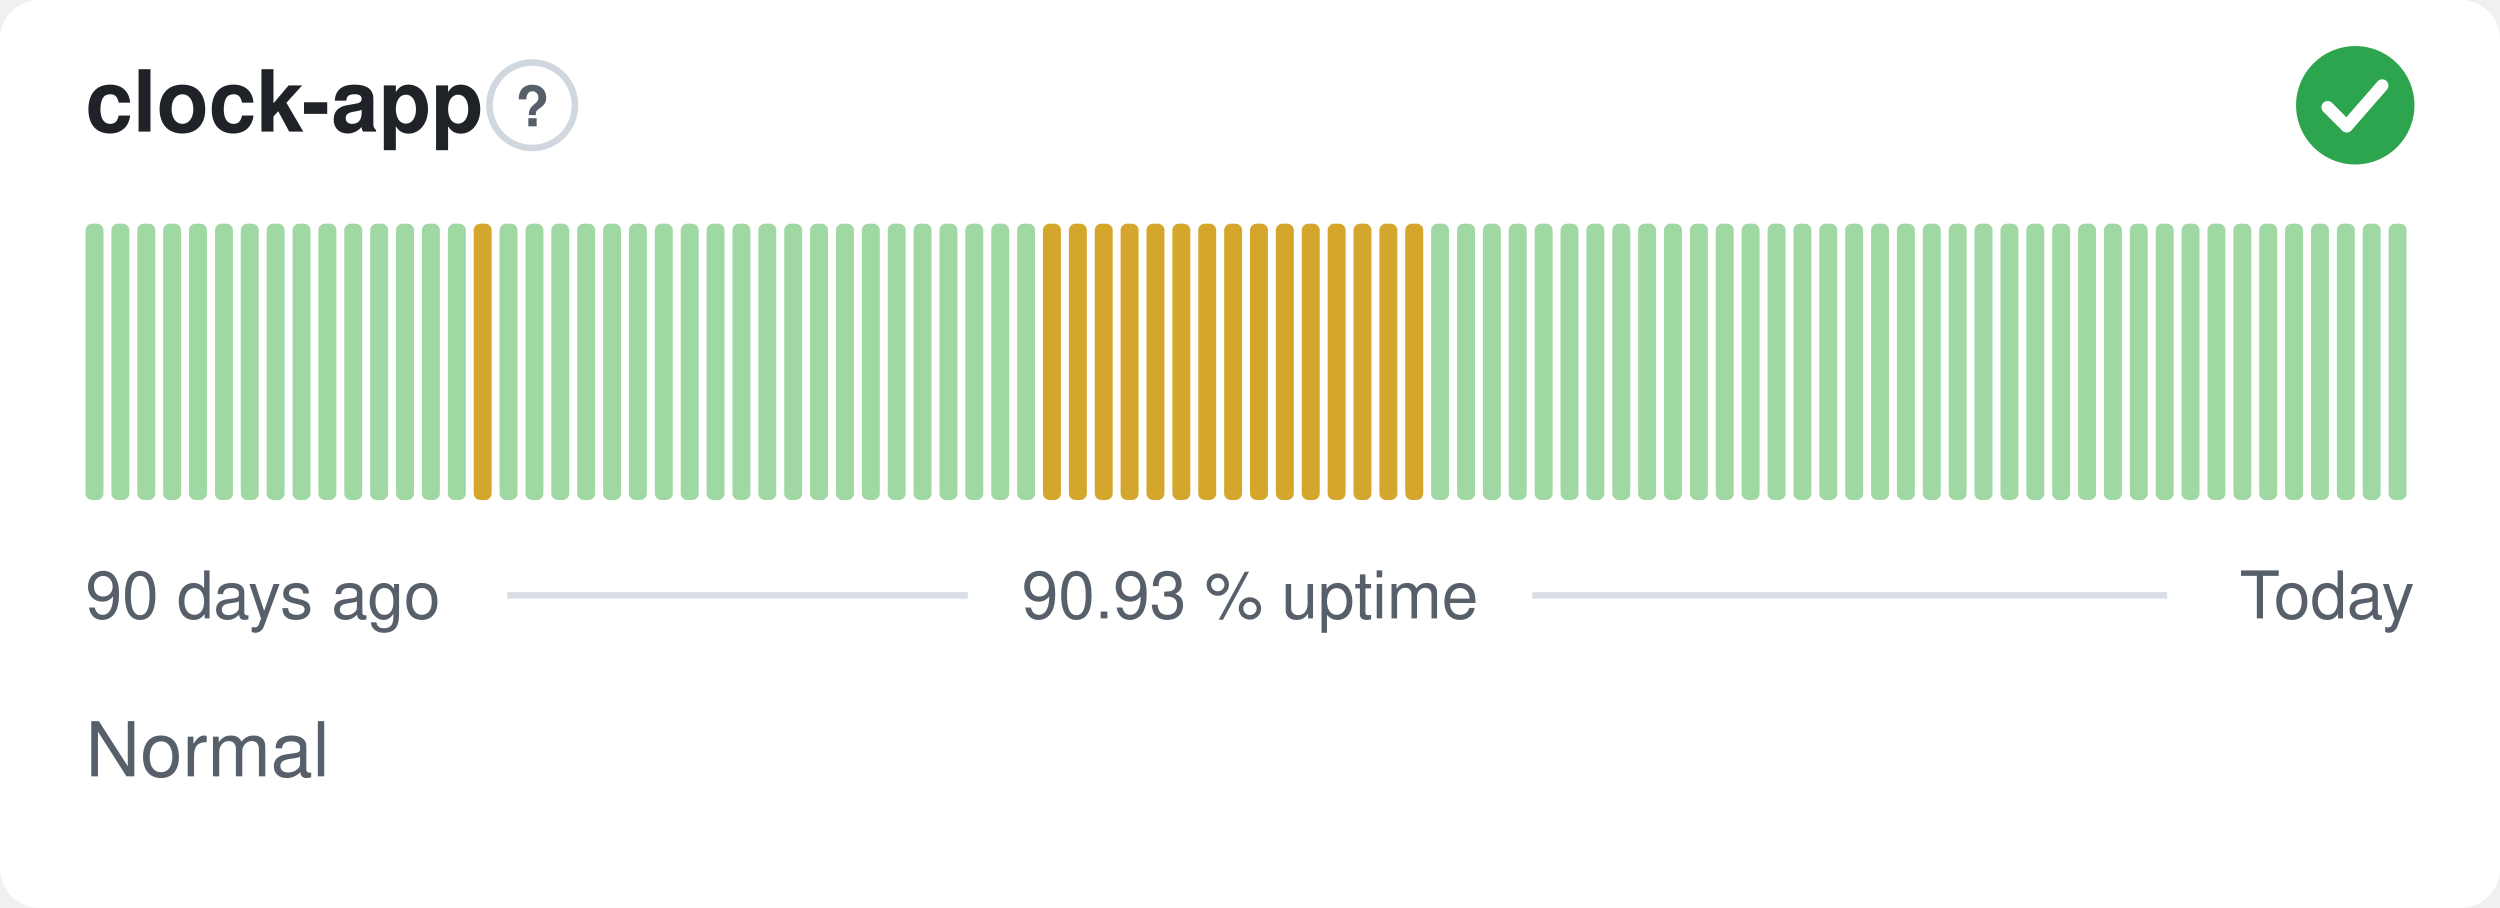
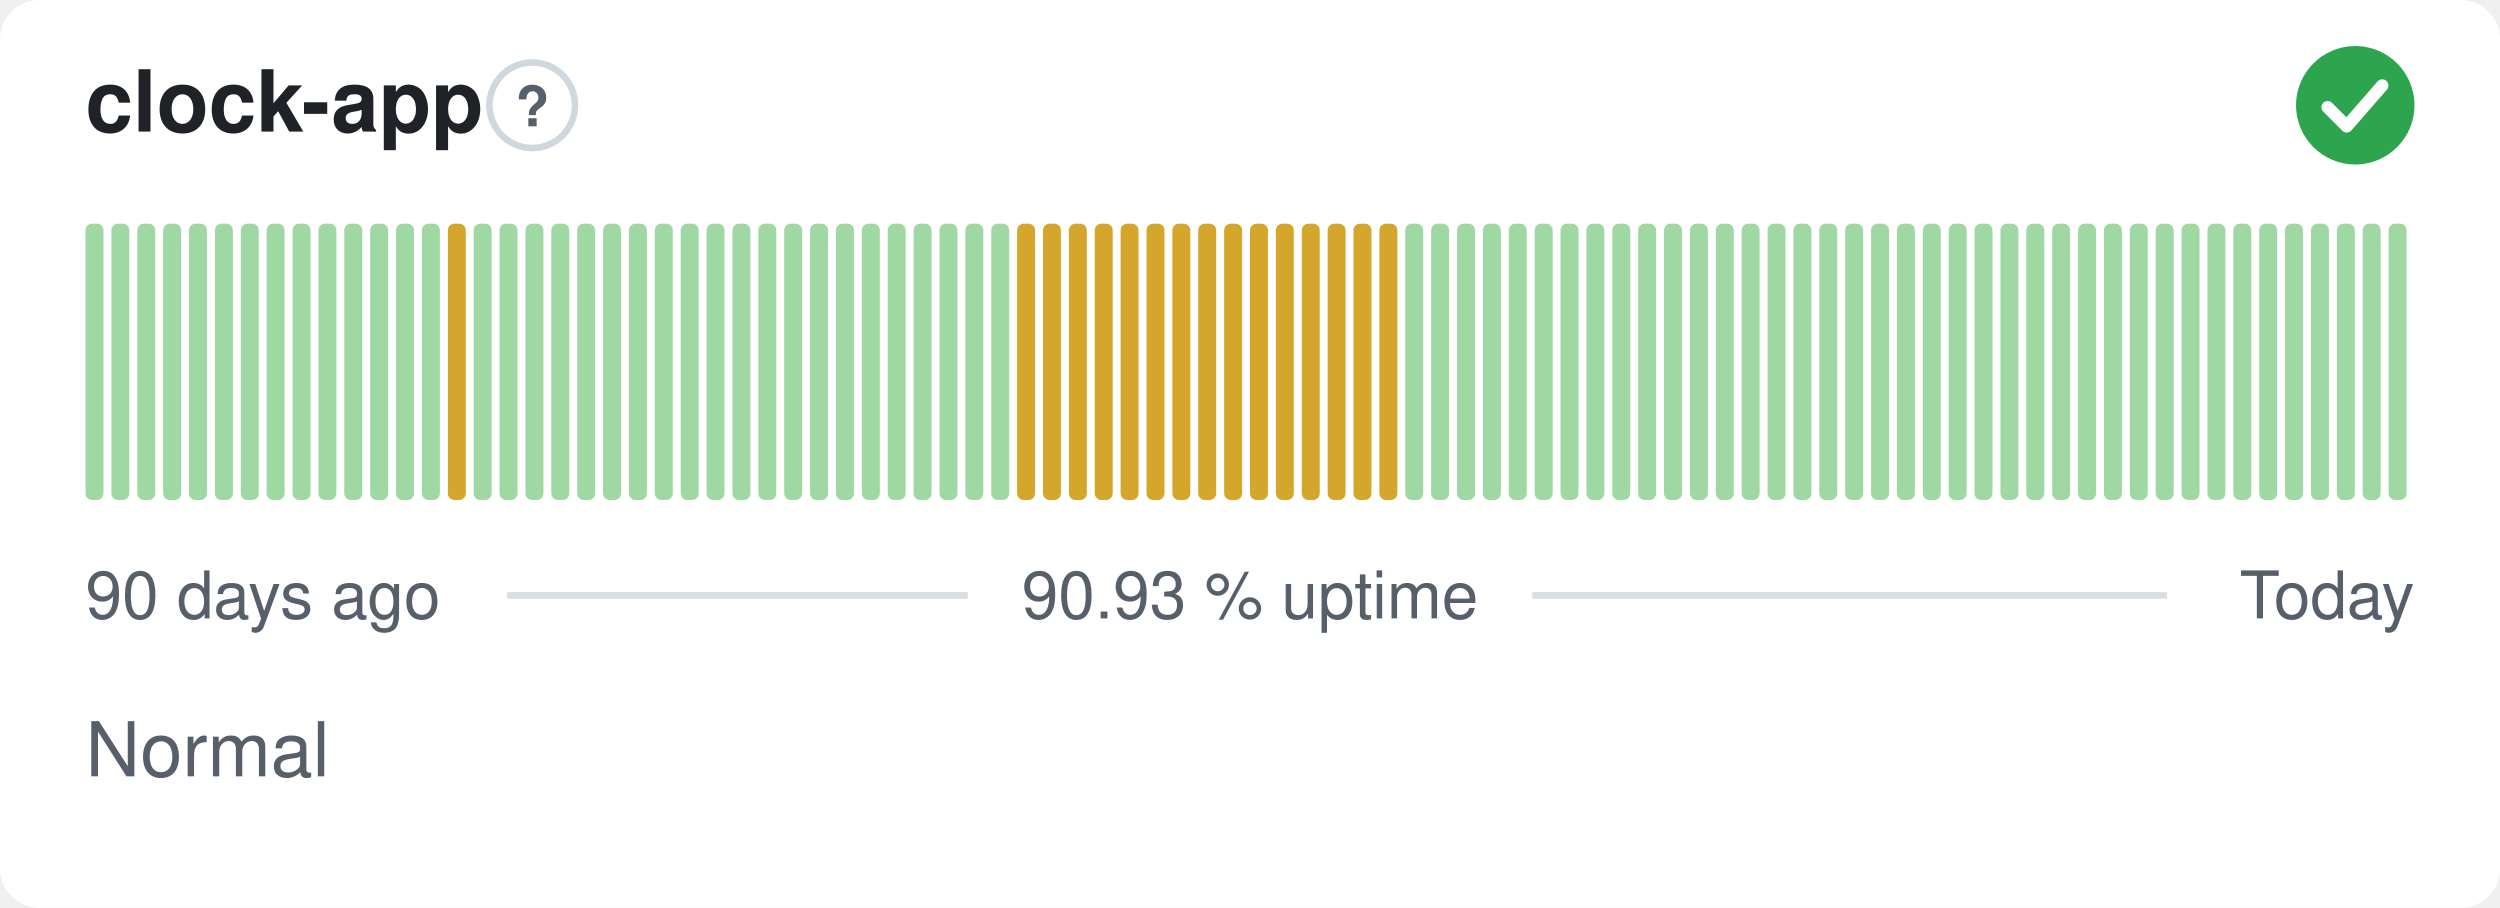
<svg xmlns="http://www.w3.org/2000/svg" width="380" height="138" viewBox="0 0 380 138" role="img" aria-label="clock-app: Normal, 90.93 % uptime over the last 90 days" font-family="-apple-system,BlinkMacSystemFont,'Segoe UI',Helvetica,Arial,sans-serif">
  <style>
    @media (prefers-color-scheme: dark) {
      .bg { fill: #0d1117 }
      .title { fill: #e6edf3 }
      .muted { fill: #8b949e }
      .hint { stroke: #30363d }
      .rule { stroke: #30363d }
      .nodata { fill: #21262d }
    }
  </style>
  <rect class="bg" width="380" height="138" rx="6" fill="#ffffff" />
  <text class="title" x="13" y="20" font-size="13" font-weight="600" fill="#1f2328">clock-app</text>
  <circle class="hint" cx="80.9" cy="16" r="6.5" fill="none" stroke="#d0d7de" stroke-width="1" />
  <text class="muted" x="80.9" y="19.2" text-anchor="middle" font-size="8.5" font-weight="700" fill="#57606a">?</text>
  <circle cx="358" cy="16" r="9" fill="#2da44e" />
  <path d="M353.80 16.30l2.90 2.90 5.40 -6.20" fill="none" stroke="#fff" stroke-width="1.89" stroke-linecap="round" stroke-linejoin="round" />
  <rect x="13.00" y="34.00" width="2.73" height="42.00" rx="1" fill="#9fd8a3" />
  <rect x="16.93" y="34.00" width="2.73" height="42.00" rx="1" fill="#9fd8a3" />
  <rect x="20.87" y="34.00" width="2.73" height="42.00" rx="1" fill="#9fd8a3" />
  <rect x="24.80" y="34.00" width="2.73" height="42.00" rx="1" fill="#9fd8a3" />
  <rect x="28.73" y="34.00" width="2.73" height="42.00" rx="1" fill="#9fd8a3" />
  <rect x="32.67" y="34.00" width="2.73" height="42.00" rx="1" fill="#9fd8a3" />
  <rect x="36.60" y="34.00" width="2.73" height="42.00" rx="1" fill="#9fd8a3" />
  <rect x="40.53" y="34.00" width="2.73" height="42.00" rx="1" fill="#9fd8a3" />
  <rect x="44.47" y="34.00" width="2.73" height="42.00" rx="1" fill="#9fd8a3" />
  <rect x="48.40" y="34.00" width="2.73" height="42.00" rx="1" fill="#9fd8a3" />
  <rect x="52.33" y="34.00" width="2.73" height="42.00" rx="1" fill="#9fd8a3" />
  <rect x="56.27" y="34.00" width="2.73" height="42.00" rx="1" fill="#9fd8a3" />
  <rect x="60.20" y="34.00" width="2.73" height="42.00" rx="1" fill="#9fd8a3" />
  <rect x="64.13" y="34.00" width="2.73" height="42.00" rx="1" fill="#9fd8a3" />
-   <rect x="68.07" y="34.00" width="2.73" height="42.00" rx="1" fill="#9fd8a3" />
-   <rect x="72.00" y="34.00" width="2.73" height="42.00" rx="1" fill="#d4a72c" />
+   <rect x="68.07" y="34.00" width="2.73" height="42.00" rx="1" fill="#d4a72c" />
+   <rect x="72.00" y="34.00" width="2.73" height="42.00" rx="1" fill="#9fd8a3" />
  <rect x="75.93" y="34.00" width="2.73" height="42.00" rx="1" fill="#9fd8a3" />
  <rect x="79.87" y="34.00" width="2.73" height="42.00" rx="1" fill="#9fd8a3" />
  <rect x="83.80" y="34.00" width="2.73" height="42.00" rx="1" fill="#9fd8a3" />
  <rect x="87.73" y="34.00" width="2.73" height="42.00" rx="1" fill="#9fd8a3" />
  <rect x="91.67" y="34.00" width="2.73" height="42.00" rx="1" fill="#9fd8a3" />
  <rect x="95.60" y="34.00" width="2.73" height="42.00" rx="1" fill="#9fd8a3" />
  <rect x="99.53" y="34.00" width="2.73" height="42.00" rx="1" fill="#9fd8a3" />
  <rect x="103.47" y="34.00" width="2.73" height="42.00" rx="1" fill="#9fd8a3" />
  <rect x="107.40" y="34.00" width="2.73" height="42.00" rx="1" fill="#9fd8a3" />
  <rect x="111.33" y="34.00" width="2.73" height="42.00" rx="1" fill="#9fd8a3" />
  <rect x="115.27" y="34.00" width="2.73" height="42.00" rx="1" fill="#9fd8a3" />
  <rect x="119.20" y="34.00" width="2.73" height="42.00" rx="1" fill="#9fd8a3" />
  <rect x="123.13" y="34.00" width="2.73" height="42.00" rx="1" fill="#9fd8a3" />
  <rect x="127.07" y="34.00" width="2.73" height="42.00" rx="1" fill="#9fd8a3" />
  <rect x="131.00" y="34.00" width="2.73" height="42.00" rx="1" fill="#9fd8a3" />
  <rect x="134.93" y="34.00" width="2.73" height="42.00" rx="1" fill="#9fd8a3" />
  <rect x="138.87" y="34.00" width="2.73" height="42.00" rx="1" fill="#9fd8a3" />
  <rect x="142.80" y="34.00" width="2.73" height="42.00" rx="1" fill="#9fd8a3" />
  <rect x="146.73" y="34.00" width="2.73" height="42.00" rx="1" fill="#9fd8a3" />
  <rect x="150.67" y="34.00" width="2.73" height="42.00" rx="1" fill="#9fd8a3" />
-   <rect x="154.60" y="34.00" width="2.73" height="42.00" rx="1" fill="#9fd8a3" />
+   <rect x="154.60" y="34.00" width="2.73" height="42.00" rx="1" fill="#d4a72c" />
  <rect x="158.53" y="34.00" width="2.73" height="42.00" rx="1" fill="#d4a72c" />
  <rect x="162.47" y="34.00" width="2.73" height="42.00" rx="1" fill="#d4a72c" />
  <rect x="166.40" y="34.00" width="2.73" height="42.00" rx="1" fill="#d4a72c" />
  <rect x="170.33" y="34.00" width="2.73" height="42.00" rx="1" fill="#d4a72c" />
  <rect x="174.27" y="34.00" width="2.73" height="42.00" rx="1" fill="#d4a72c" />
  <rect x="178.20" y="34.00" width="2.73" height="42.00" rx="1" fill="#d4a72c" />
  <rect x="182.13" y="34.00" width="2.73" height="42.00" rx="1" fill="#d4a72c" />
  <rect x="186.07" y="34.00" width="2.73" height="42.00" rx="1" fill="#d4a72c" />
  <rect x="190.00" y="34.00" width="2.73" height="42.00" rx="1" fill="#d4a72c" />
  <rect x="193.93" y="34.00" width="2.73" height="42.00" rx="1" fill="#d4a72c" />
  <rect x="197.87" y="34.00" width="2.73" height="42.00" rx="1" fill="#d4a72c" />
  <rect x="201.80" y="34.00" width="2.73" height="42.00" rx="1" fill="#d4a72c" />
  <rect x="205.73" y="34.00" width="2.73" height="42.00" rx="1" fill="#d4a72c" />
  <rect x="209.67" y="34.00" width="2.73" height="42.00" rx="1" fill="#d4a72c" />
-   <rect x="213.60" y="34.00" width="2.73" height="42.00" rx="1" fill="#d4a72c" />
+   <rect x="213.60" y="34.00" width="2.73" height="42.00" rx="1" fill="#9fd8a3" />
  <rect x="217.53" y="34.00" width="2.73" height="42.00" rx="1" fill="#9fd8a3" />
  <rect x="221.47" y="34.00" width="2.73" height="42.00" rx="1" fill="#9fd8a3" />
  <rect x="225.40" y="34.00" width="2.73" height="42.00" rx="1" fill="#9fd8a3" />
  <rect x="229.33" y="34.00" width="2.73" height="42.00" rx="1" fill="#9fd8a3" />
  <rect x="233.27" y="34.00" width="2.73" height="42.00" rx="1" fill="#9fd8a3" />
  <rect x="237.20" y="34.00" width="2.73" height="42.00" rx="1" fill="#9fd8a3" />
  <rect x="241.13" y="34.00" width="2.73" height="42.00" rx="1" fill="#9fd8a3" />
  <rect x="245.07" y="34.00" width="2.73" height="42.00" rx="1" fill="#9fd8a3" />
  <rect x="249.00" y="34.00" width="2.73" height="42.00" rx="1" fill="#9fd8a3" />
  <rect x="252.93" y="34.00" width="2.73" height="42.00" rx="1" fill="#9fd8a3" />
  <rect x="256.87" y="34.00" width="2.73" height="42.00" rx="1" fill="#9fd8a3" />
  <rect x="260.80" y="34.00" width="2.73" height="42.00" rx="1" fill="#9fd8a3" />
  <rect x="264.73" y="34.00" width="2.73" height="42.00" rx="1" fill="#9fd8a3" />
  <rect x="268.67" y="34.00" width="2.73" height="42.00" rx="1" fill="#9fd8a3" />
  <rect x="272.60" y="34.00" width="2.73" height="42.00" rx="1" fill="#9fd8a3" />
  <rect x="276.53" y="34.00" width="2.73" height="42.00" rx="1" fill="#9fd8a3" />
  <rect x="280.47" y="34.00" width="2.73" height="42.00" rx="1" fill="#9fd8a3" />
  <rect x="284.40" y="34.00" width="2.73" height="42.00" rx="1" fill="#9fd8a3" />
  <rect x="288.33" y="34.00" width="2.73" height="42.00" rx="1" fill="#9fd8a3" />
  <rect x="292.27" y="34.00" width="2.73" height="42.00" rx="1" fill="#9fd8a3" />
  <rect x="296.20" y="34.00" width="2.73" height="42.00" rx="1" fill="#9fd8a3" />
  <rect x="300.13" y="34.00" width="2.73" height="42.00" rx="1" fill="#9fd8a3" />
  <rect x="304.07" y="34.00" width="2.73" height="42.00" rx="1" fill="#9fd8a3" />
  <rect x="308.00" y="34.00" width="2.73" height="42.00" rx="1" fill="#9fd8a3" />
  <rect x="311.93" y="34.00" width="2.73" height="42.00" rx="1" fill="#9fd8a3" />
  <rect x="315.87" y="34.00" width="2.73" height="42.00" rx="1" fill="#9fd8a3" />
  <rect x="319.80" y="34.00" width="2.73" height="42.00" rx="1" fill="#9fd8a3" />
  <rect x="323.73" y="34.00" width="2.73" height="42.00" rx="1" fill="#9fd8a3" />
  <rect x="327.67" y="34.00" width="2.73" height="42.00" rx="1" fill="#9fd8a3" />
  <rect x="331.60" y="34.00" width="2.73" height="42.00" rx="1" fill="#9fd8a3" />
  <rect x="335.53" y="34.00" width="2.73" height="42.00" rx="1" fill="#9fd8a3" />
  <rect x="339.47" y="34.00" width="2.73" height="42.00" rx="1" fill="#9fd8a3" />
  <rect x="343.40" y="34.00" width="2.73" height="42.00" rx="1" fill="#9fd8a3" />
  <rect x="347.33" y="34.00" width="2.73" height="42.00" rx="1" fill="#9fd8a3" />
  <rect x="351.27" y="34.00" width="2.73" height="42.00" rx="1" fill="#9fd8a3" />
  <rect x="355.20" y="34.00" width="2.73" height="42.00" rx="1" fill="#9fd8a3" />
  <rect x="359.13" y="34.00" width="2.73" height="42.00" rx="1" fill="#9fd8a3" />
  <rect x="363.07" y="34.00" width="2.73" height="42.00" rx="1" fill="#9fd8a3" />
  <text class="muted" x="13" y="94" font-size="10" fill="#57606a">90 days ago</text>
  <text class="muted" x="190" y="94" text-anchor="middle" font-size="10" fill="#57606a">90.93 % uptime</text>
  <text class="muted" x="367" y="94" text-anchor="end" font-size="10" fill="#57606a">Today</text>
  <line class="rule" x1="77.1" y1="90.5" x2="147.1" y2="90.5" stroke="#d8dee4" stroke-width="1" />
  <line class="rule" x1="232.9" y1="90.5" x2="329.4" y2="90.5" stroke="#d8dee4" stroke-width="1" />
  <text class="muted" x="13" y="118" font-size="11.5" fill="#57606a">Normal</text>
</svg>
